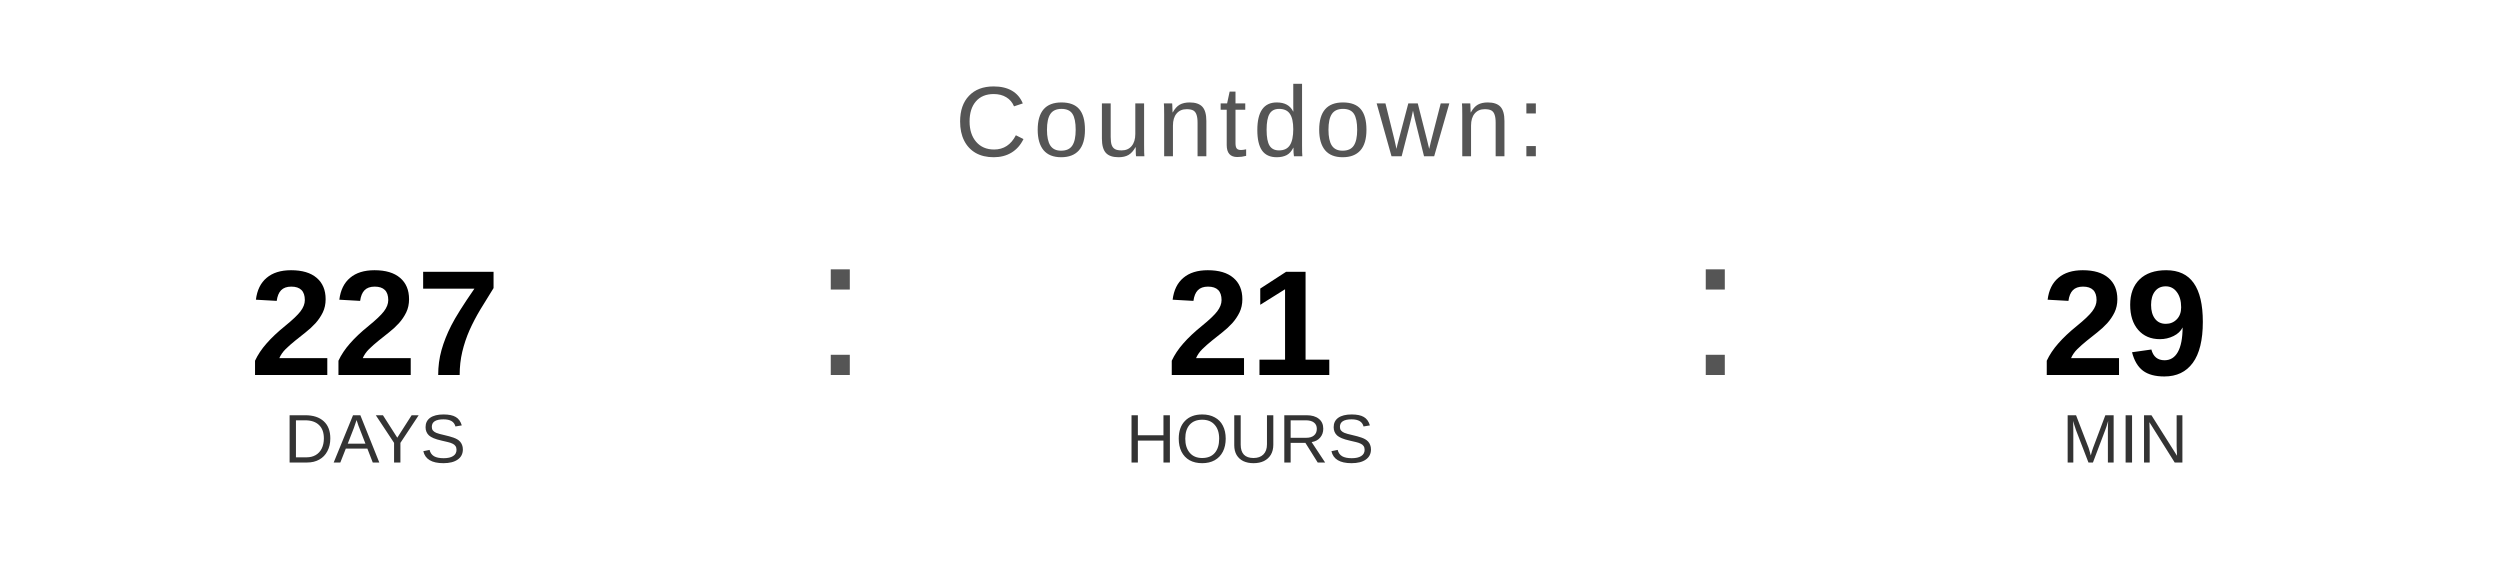
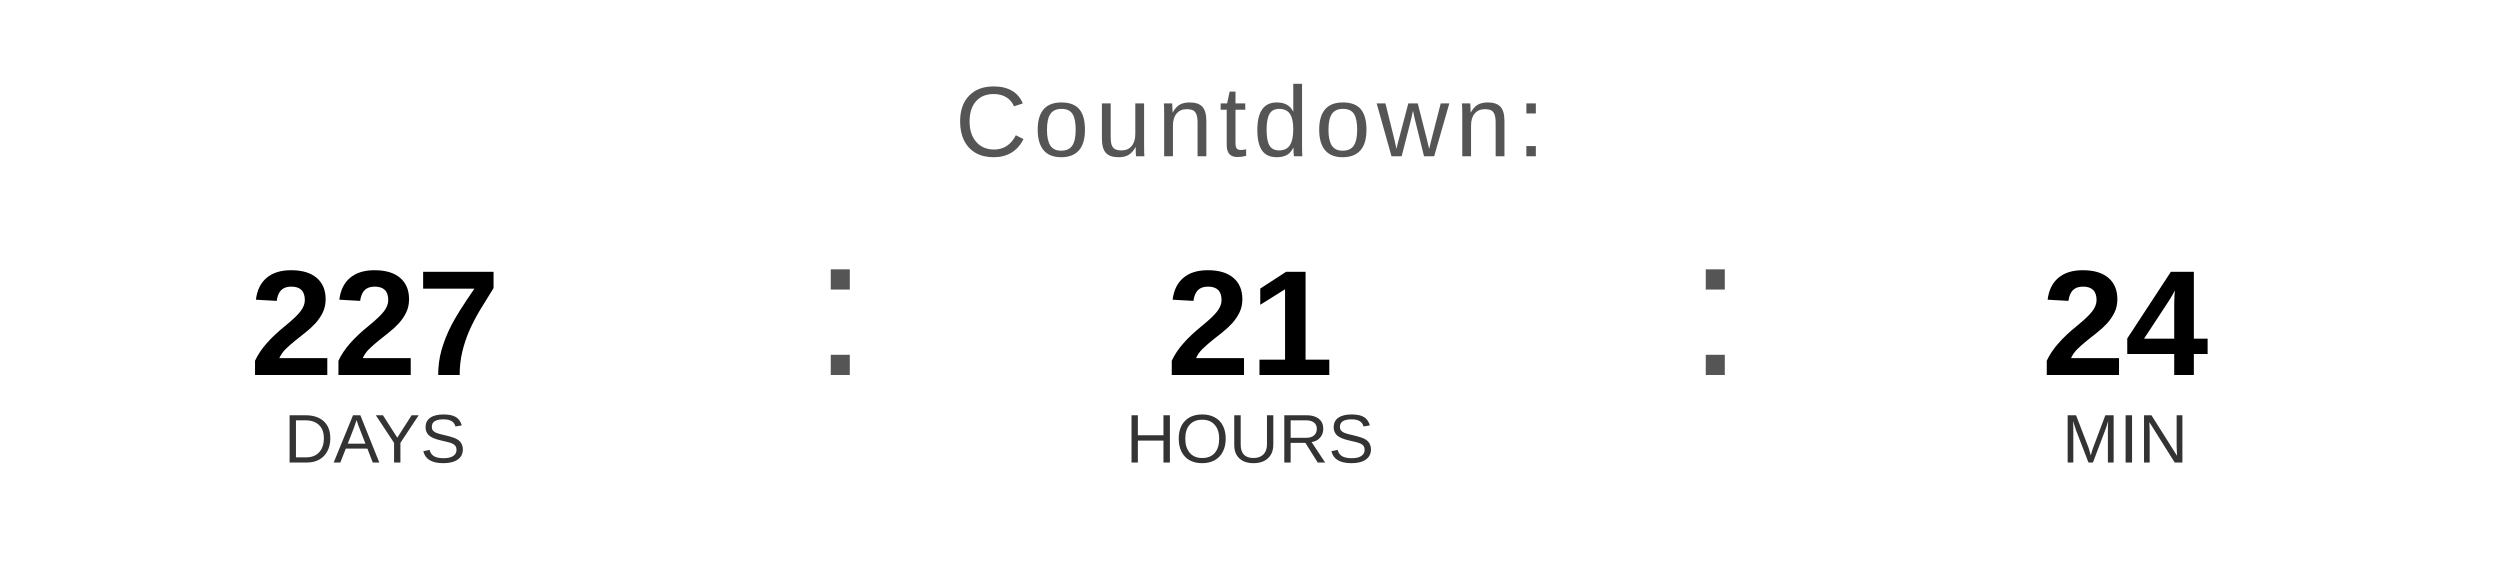
<svg xmlns="http://www.w3.org/2000/svg" width="400" height="90" viewBox="0 0 400 90">
  <text x="200" y="25" font-family="Arial, Helvetica, sans-serif" font-size="16" fill="#555555" text-anchor="middle" letter-spacing="1">
    Countdown:
  </text>
  <text x="60" y="60" font-family="Arial, Helvetica, sans-serif" font-size="24" font-weight="bold" fill="#000000" text-anchor="middle">227</text>
  <text x="60" y="74" font-family="Arial, Helvetica, sans-serif" font-size="11" fill="#333333" text-anchor="middle">DAYS</text>
  <text x="130" y="60" font-family="Arial, sans-serif" font-size="32" fill="#555555">:</text>
  <text x="200" y="60" font-family="Arial, Helvetica, sans-serif" font-size="24" font-weight="bold" fill="#000000" text-anchor="middle">21</text>
  <text x="200" y="74" font-family="Arial, Helvetica, sans-serif" font-size="11" fill="#333333" text-anchor="middle">HOURS</text>
  <text x="270" y="60" font-family="Arial, sans-serif" font-size="32" fill="#555555">:</text>
-   <text x="340" y="60" font-family="Arial, Helvetica, sans-serif" font-size="24" font-weight="bold" fill="#000000" text-anchor="middle">29</text>
+   <text x="340" y="60" font-family="Arial, Helvetica, sans-serif" font-size="24" font-weight="bold" fill="#000000" text-anchor="middle">24</text>
  <text x="340" y="74" font-family="Arial, Helvetica, sans-serif" font-size="11" fill="#333333" text-anchor="middle">MIN</text>
</svg>
